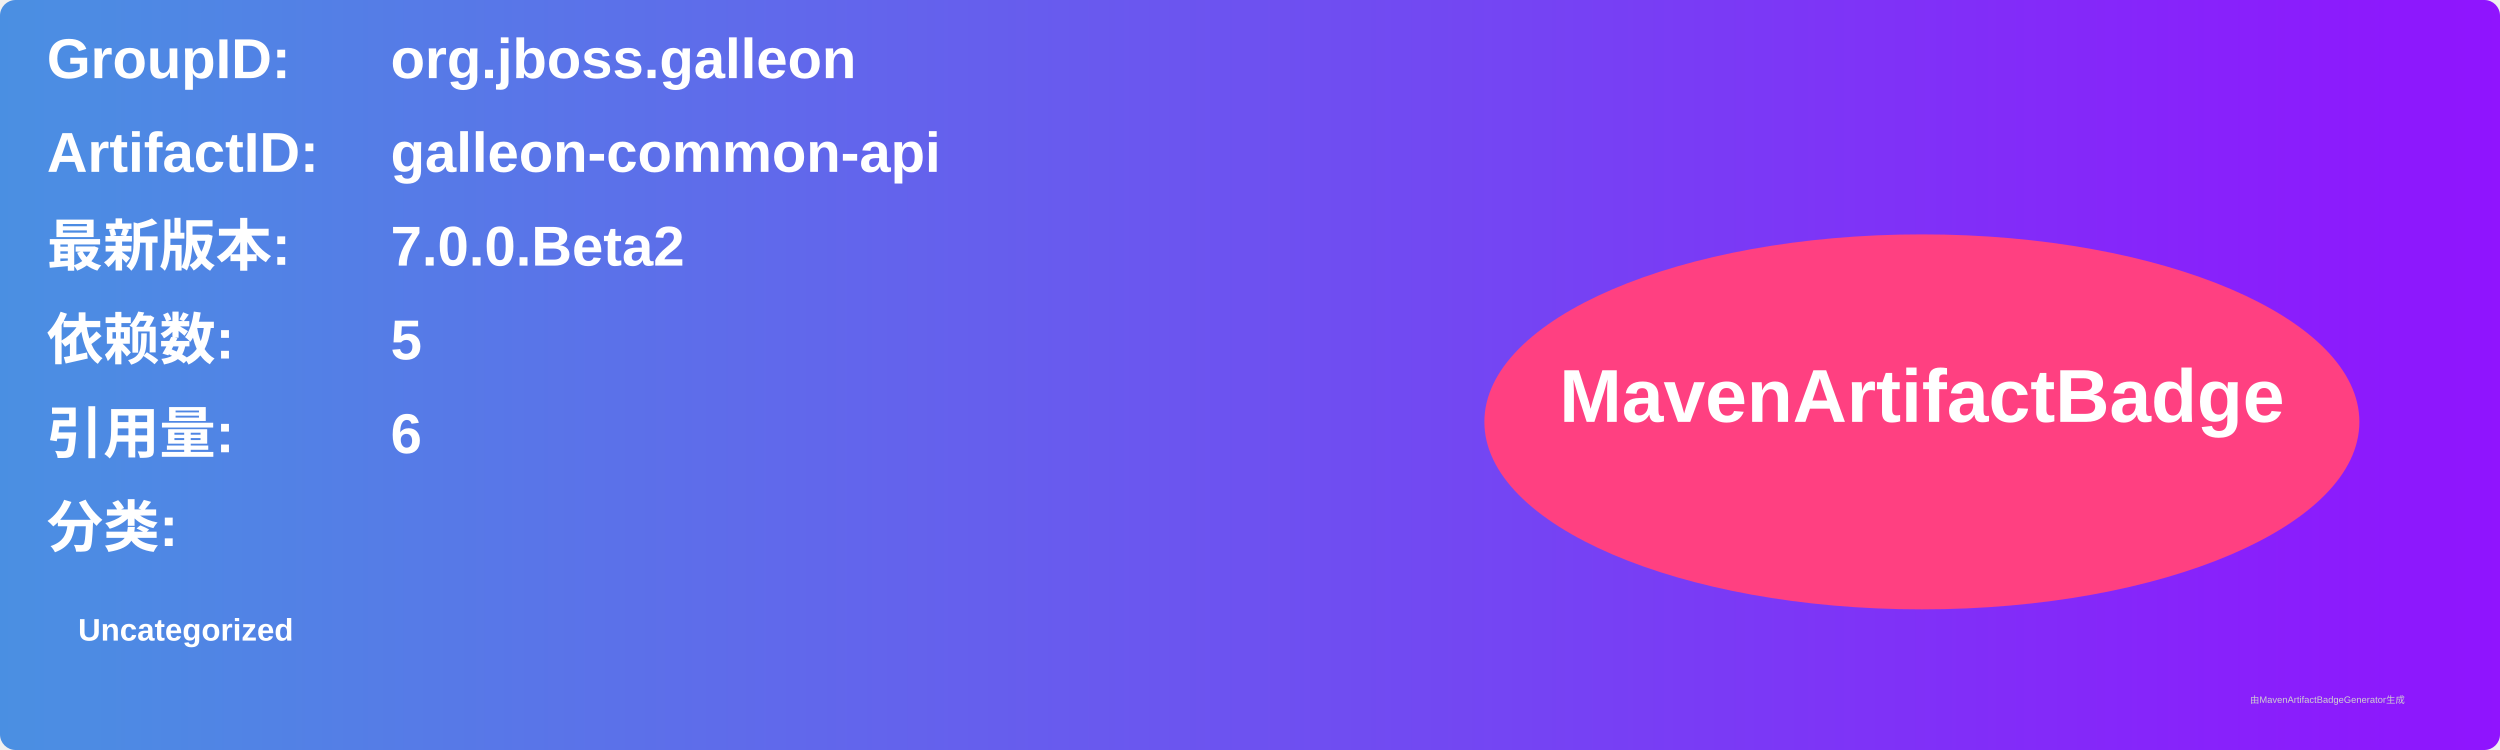
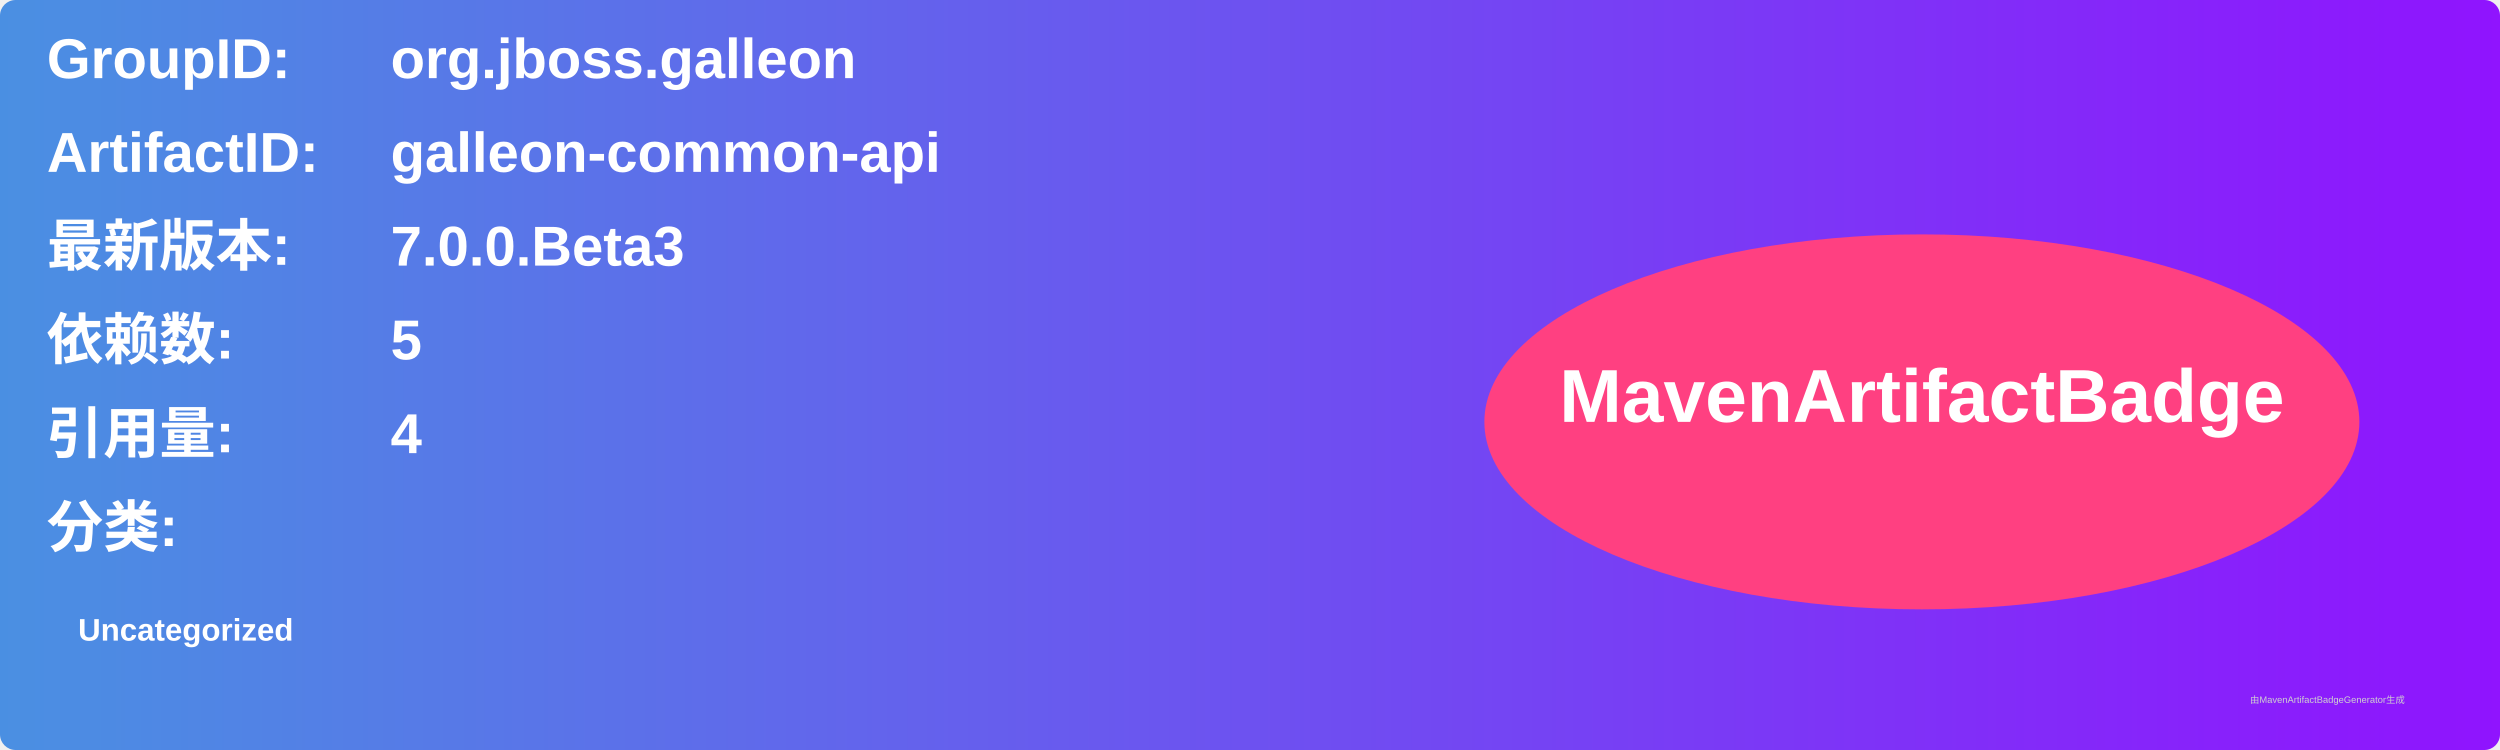
<svg xmlns="http://www.w3.org/2000/svg" width="800" height="240" viewBox="0 0 800 240">
  <linearGradient id="grad" x1="0%" y1="0%" x2="100%" y2="0%">
    <stop offset="0%" stop-color="#4a90e2" />
    <stop offset="100%" stop-color="#9013fe" />
  </linearGradient>
  <rect width="100%" height="100%" rx="5" ry="5" fill="url(#grad)" />
  <g transform="translate(15, 15)">
    <text x="0" y="10" font-family="Arial" font-size="18" fill="white" font-weight="bold" width="260">GroupID:</text>
    <text x="110" y="10" font-family="Arial" font-size="18" fill="white" font-weight="bold" width="460">org.jboss.galleon</text>
    <text x="0" y="40" font-family="Arial" font-size="18" fill="white" font-weight="bold" width="260">ArtifactID:</text>
    <text x="110" y="40" font-family="Arial" font-size="18" fill="white" font-weight="bold" width="460">galleon-common-api</text>
    <text x="0" y="70" font-family="Arial" font-size="18" fill="white" font-weight="bold">最新版本:</text>
    <text x="110" y="70" font-family="Arial" font-size="18" fill="white" font-weight="bold">
-       <tspan font-weight="bold">7.0.0.Beta2</tspan>
+       <tspan font-weight="bold">7.0.0.Beta3</tspan>
    </text>
    <text x="0" y="100" font-family="Arial" font-size="18" fill="white" font-weight="bold">依赖数: </text>
    <text x="110" y="100" font-family="Arial" font-size="18" fill="white">
      <tspan font-weight="bold">5</tspan>
    </text>
    <text x="0" y="130" font-family="Arial" font-size="18" fill="white" font-weight="bold">引用量: </text>
    <text x="110" y="130" font-family="Arial" font-size="18" fill="white">
-       <tspan font-weight="bold">6</tspan>
+       <tspan font-weight="bold">4</tspan>
    </text>
    <text x="0" y="160" font-family="Arial" font-size="18" fill="white" font-weight="bold">分类:</text>
    <text x="10" y="190" font-family="Arial" font-size="10" fill="white">
      <tspan font-weight="bold">Uncategorized</tspan>
    </text>
    <ellipse cx="600" cy="120" rx="140" ry="60" fill="#ff4081" />
    <text x="600" y="120" text-anchor="middle" font-family="Arial" font-size="24" fill="white" font-weight="bold">MavenArtifactBadge</text>
  </g>
  <text x="720" y="225" font-family="Arial" font-size="3" fill="#d0d0d0">由MavenArtifactBadgeGenerator生成</text>
</svg>
